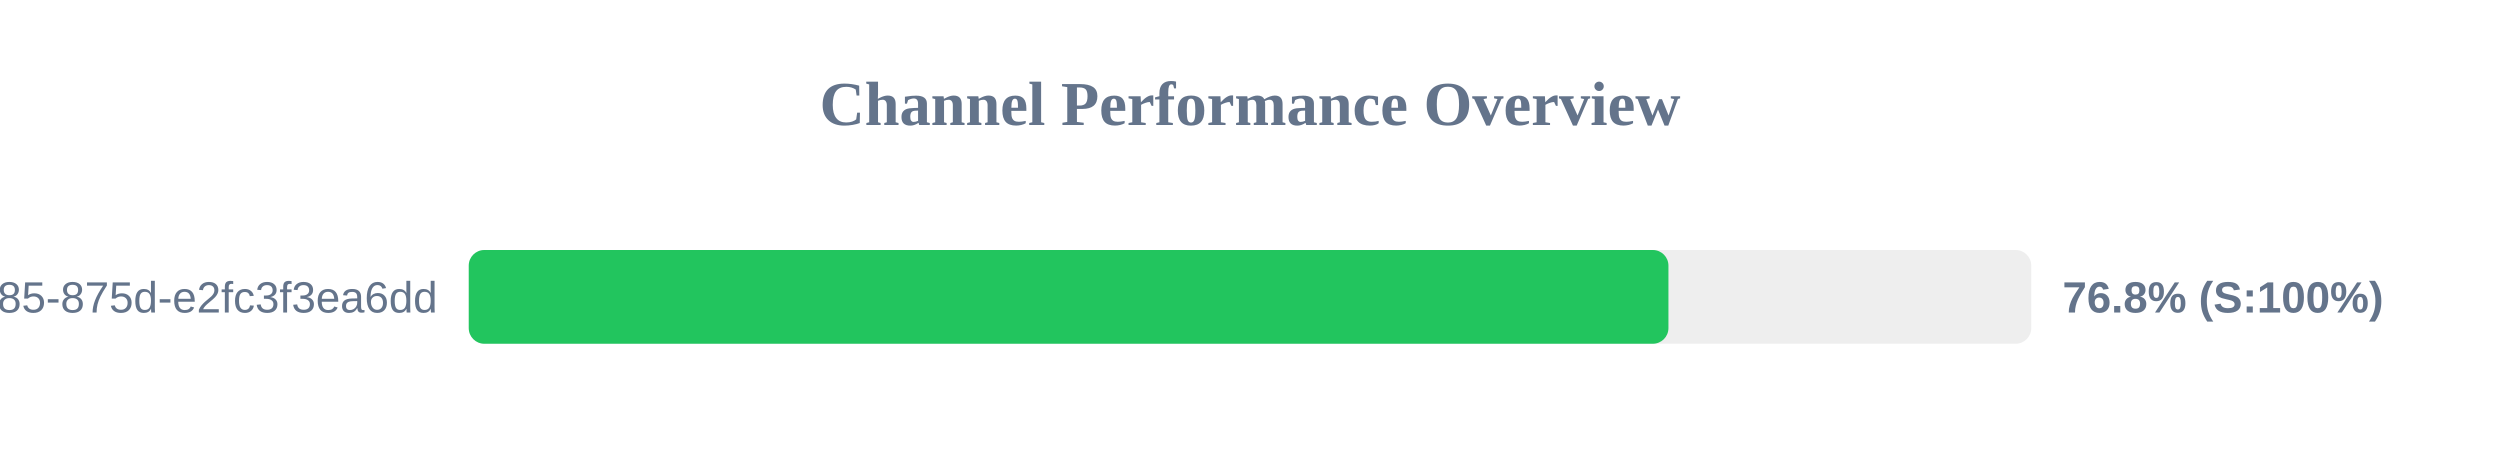
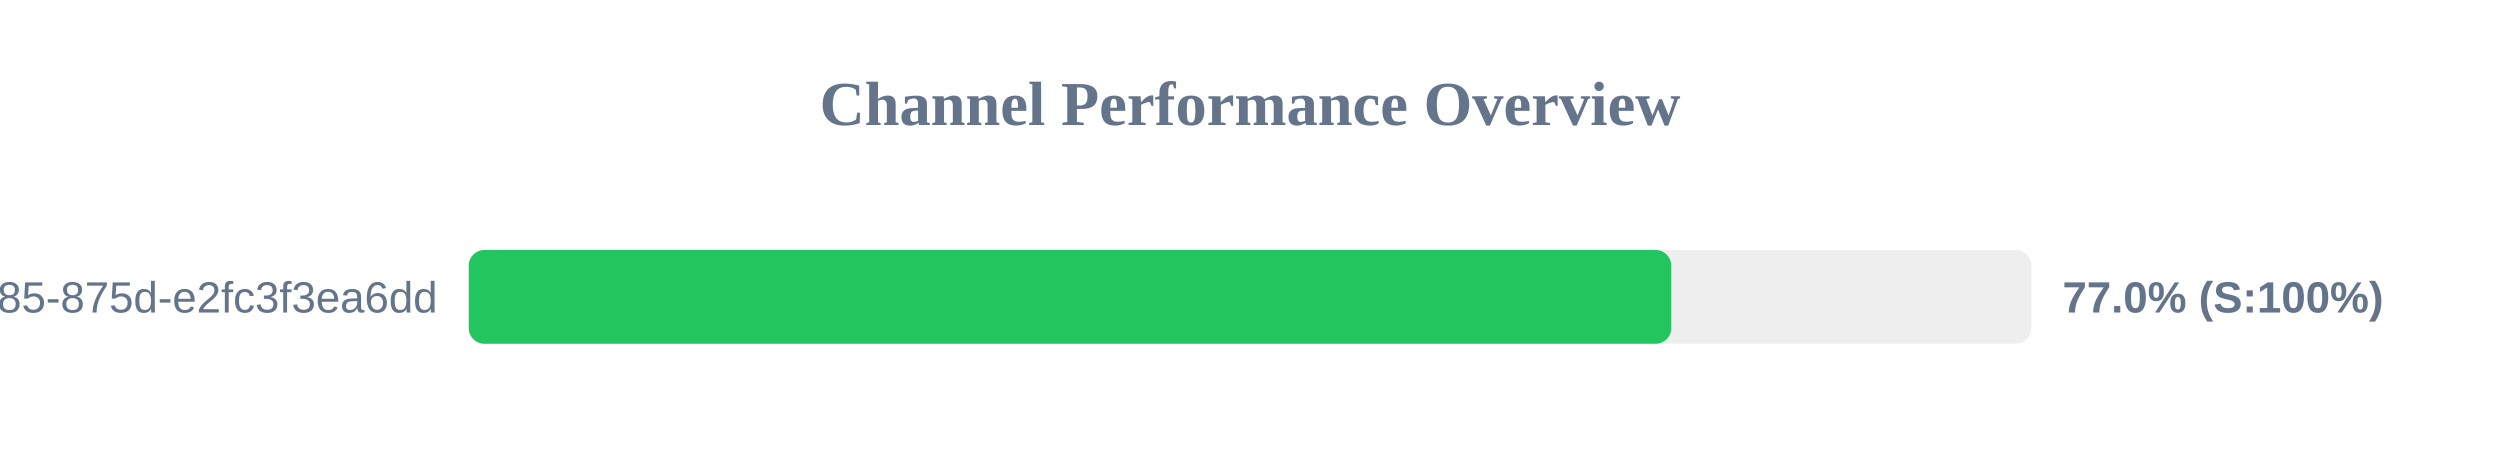
<svg xmlns="http://www.w3.org/2000/svg" width="800" height="150" version="1.1">
  <style>
        .row { font: 14px Arial; fill: #64748b; }
        .score { font: bold 14px Arial; fill: #64748b; }
    </style>
  <text x="400" y="40" text-anchor="middle" font-size="20px" font-weight="bold" fill="#64748b">Channel Performance Overview</text>
  <rect x="150" y="80" width="500" height="30" fill="#eee" rx="5" />
-   <rect x="150" y="80" width="383.9" height="30" fill="#22c55e" rx="5" />
+   <rect x="150" y="80" width="384.8" height="30" fill="#22c55e" rx="5" />
  <text x="140" y="100" text-anchor="end" class="row">?uuid=1045aedf-053c-4585-875d-e2fc3f3ea6dd</text>
-   <text x="660" y="100" text-anchor="start" class="score">76.8% (S:100%)</text>
+   <text x="660" y="100" text-anchor="start" class="score">77.0% (S:100%)</text>
</svg>
